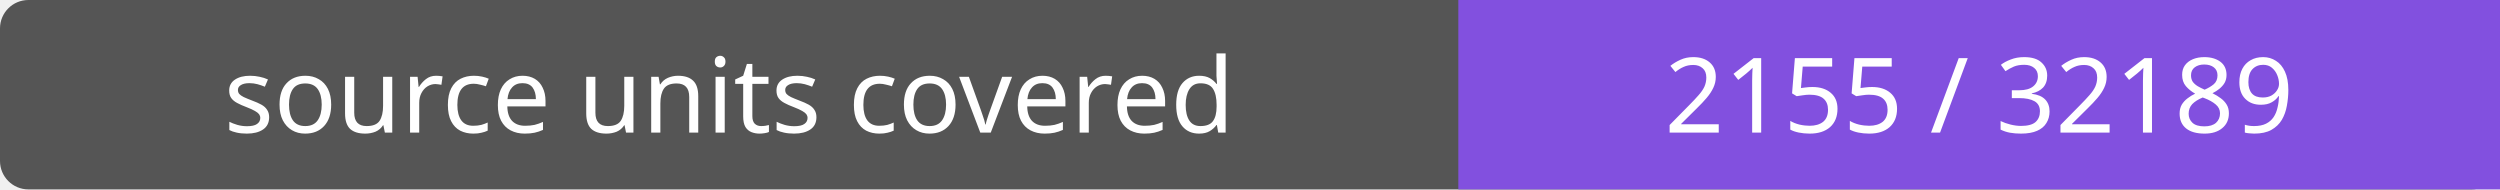
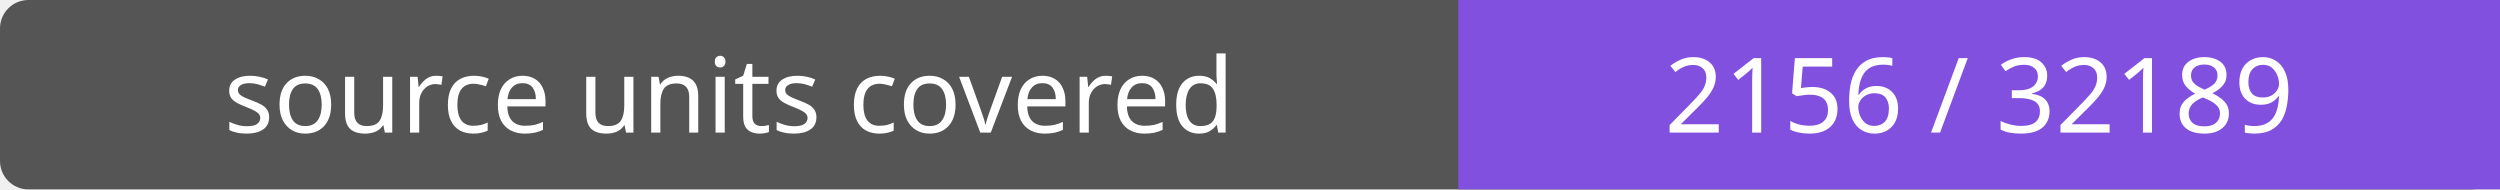
- <svg xmlns="http://www.w3.org/2000/svg" width="264" height="20" role="img" aria-label="source units covered: 2155 / 32189">
+ <svg xmlns="http://www.w3.org/2000/svg" width="264" height="20" role="img" aria-label="source units covered: 2156 / 32189">
  <rect width="264" height="20" rx="3" fill="#555" />
  <path fill="#8250df" d="M154 0h110v20H154z" />
  <g fill="#fff" text-anchor="middle" font-family="Verdana,sans-serif" font-size="11">
    <text x="77.0" y="14">source units covered</text>
-     <text x="209.0" y="14">2155 / 32189</text>
+     <text x="209.0" y="14">2156 / 32189</text>
  </g>
</svg>
